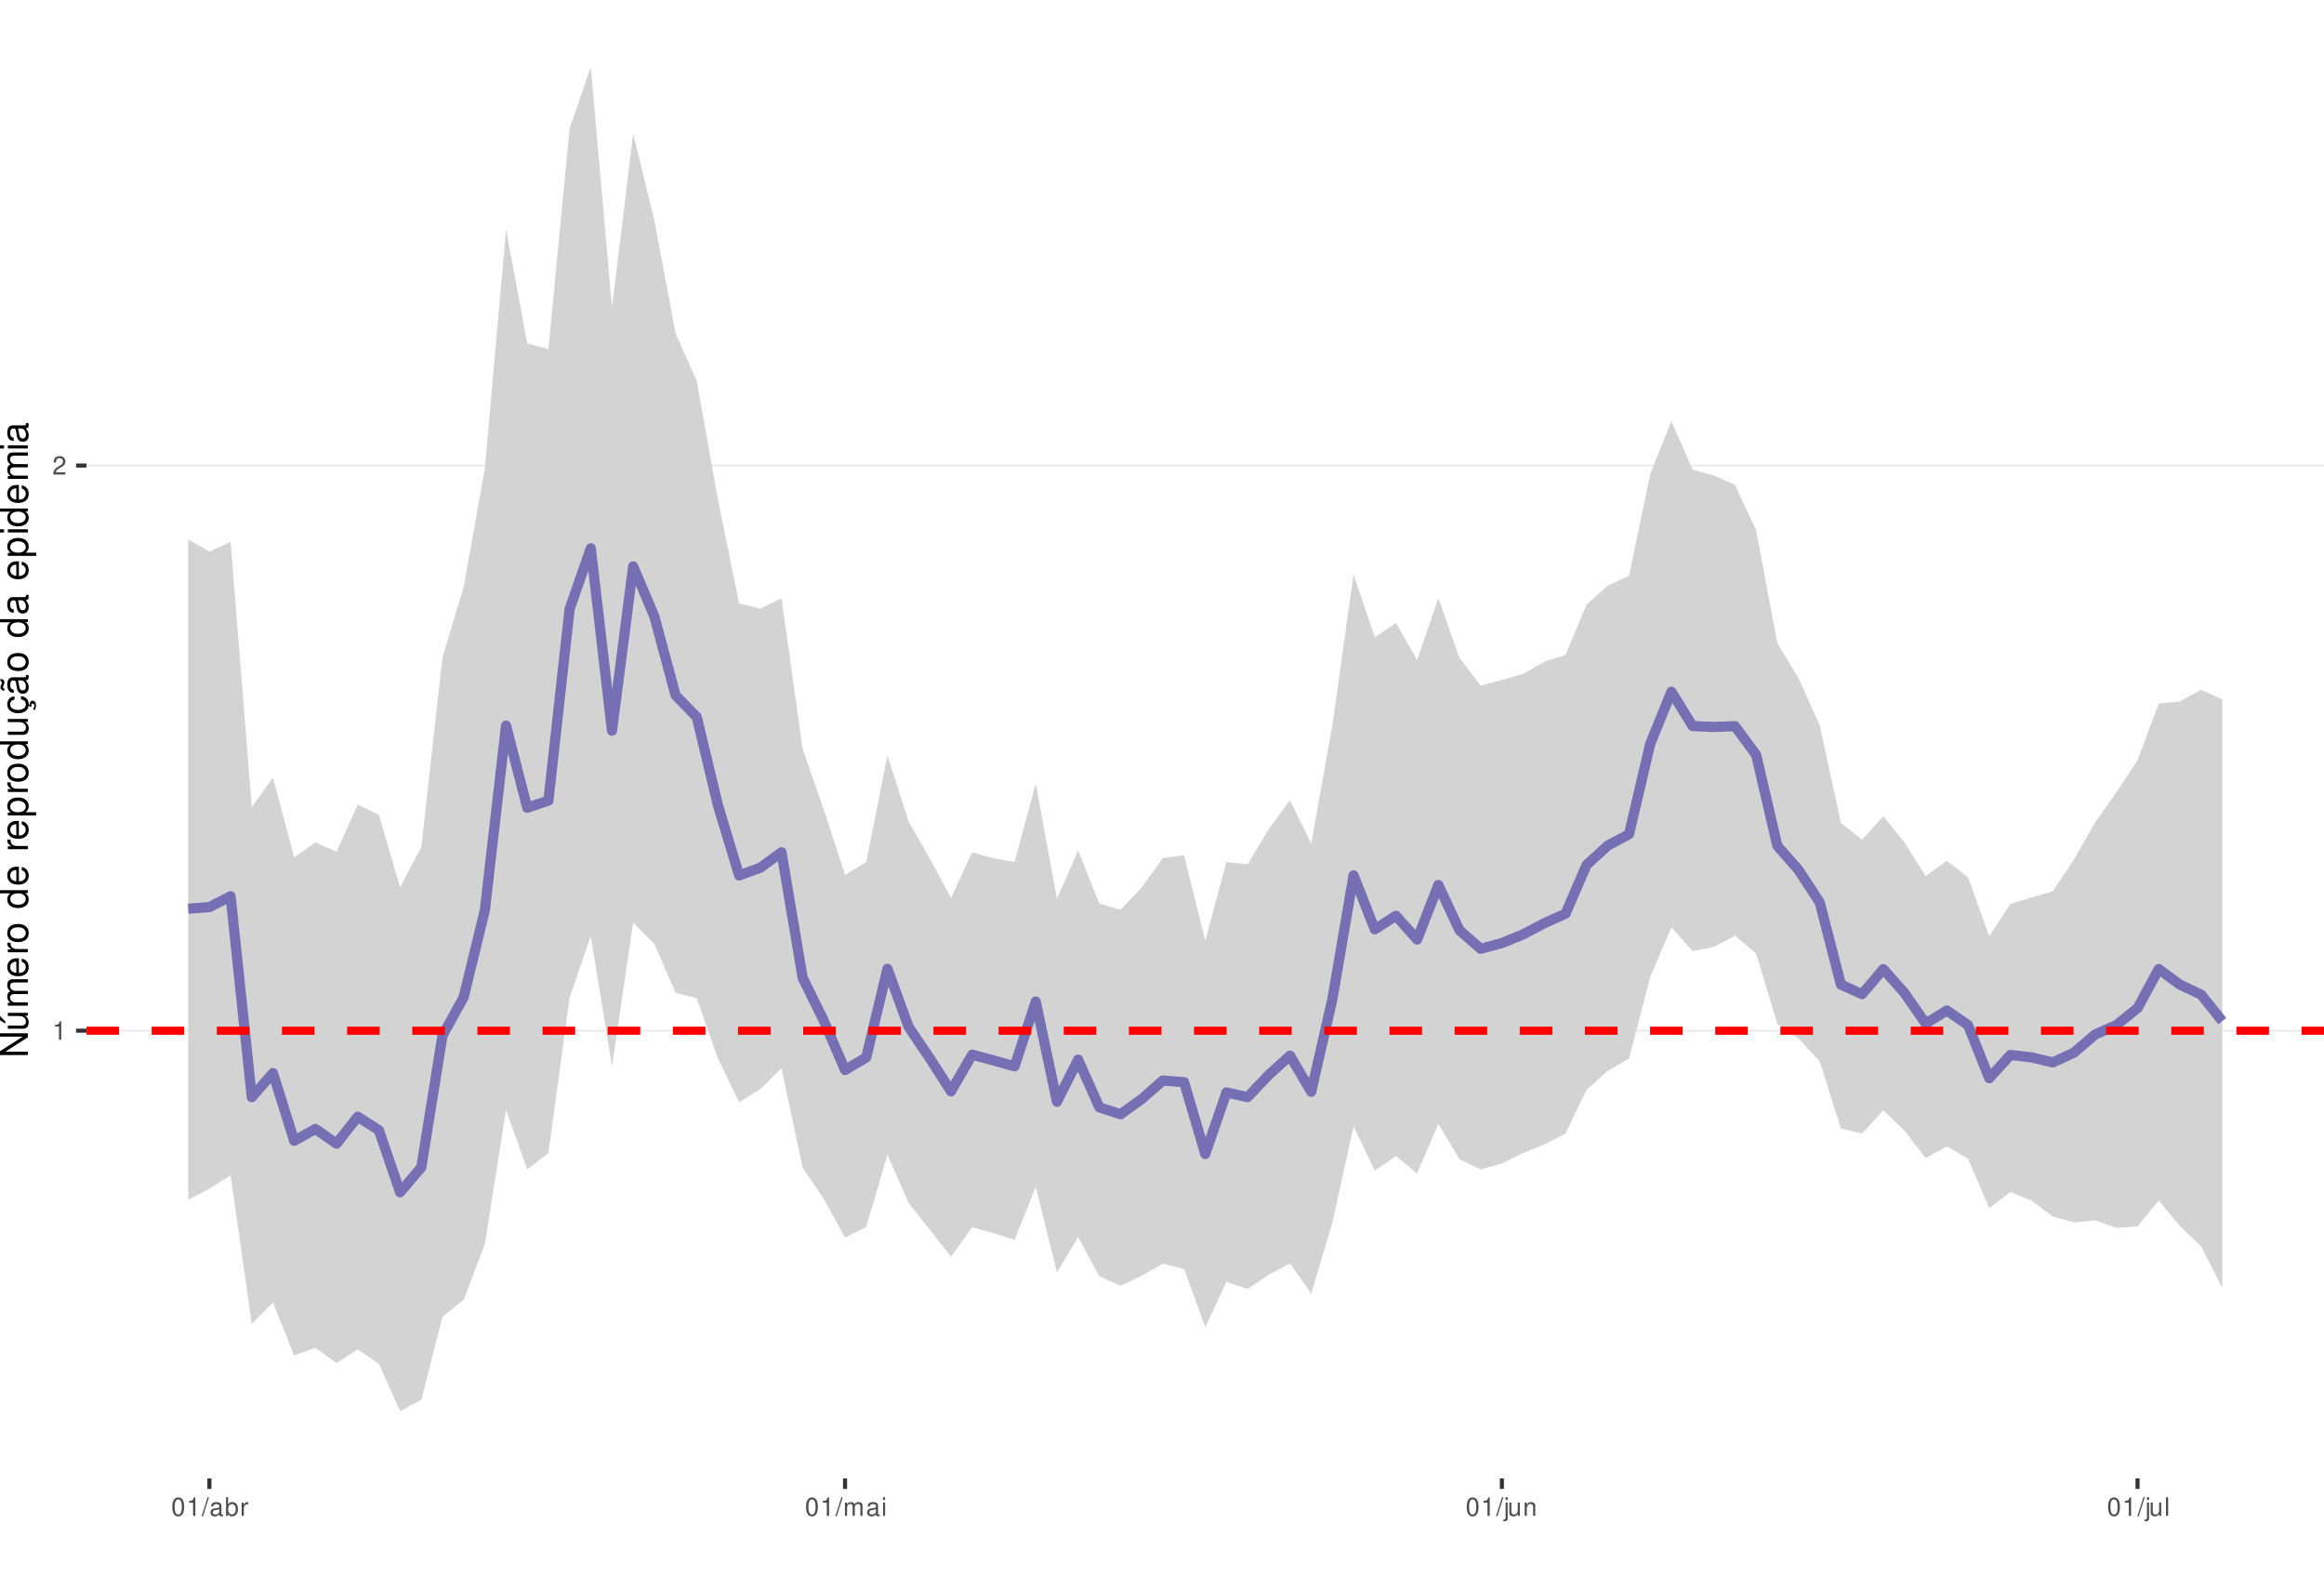
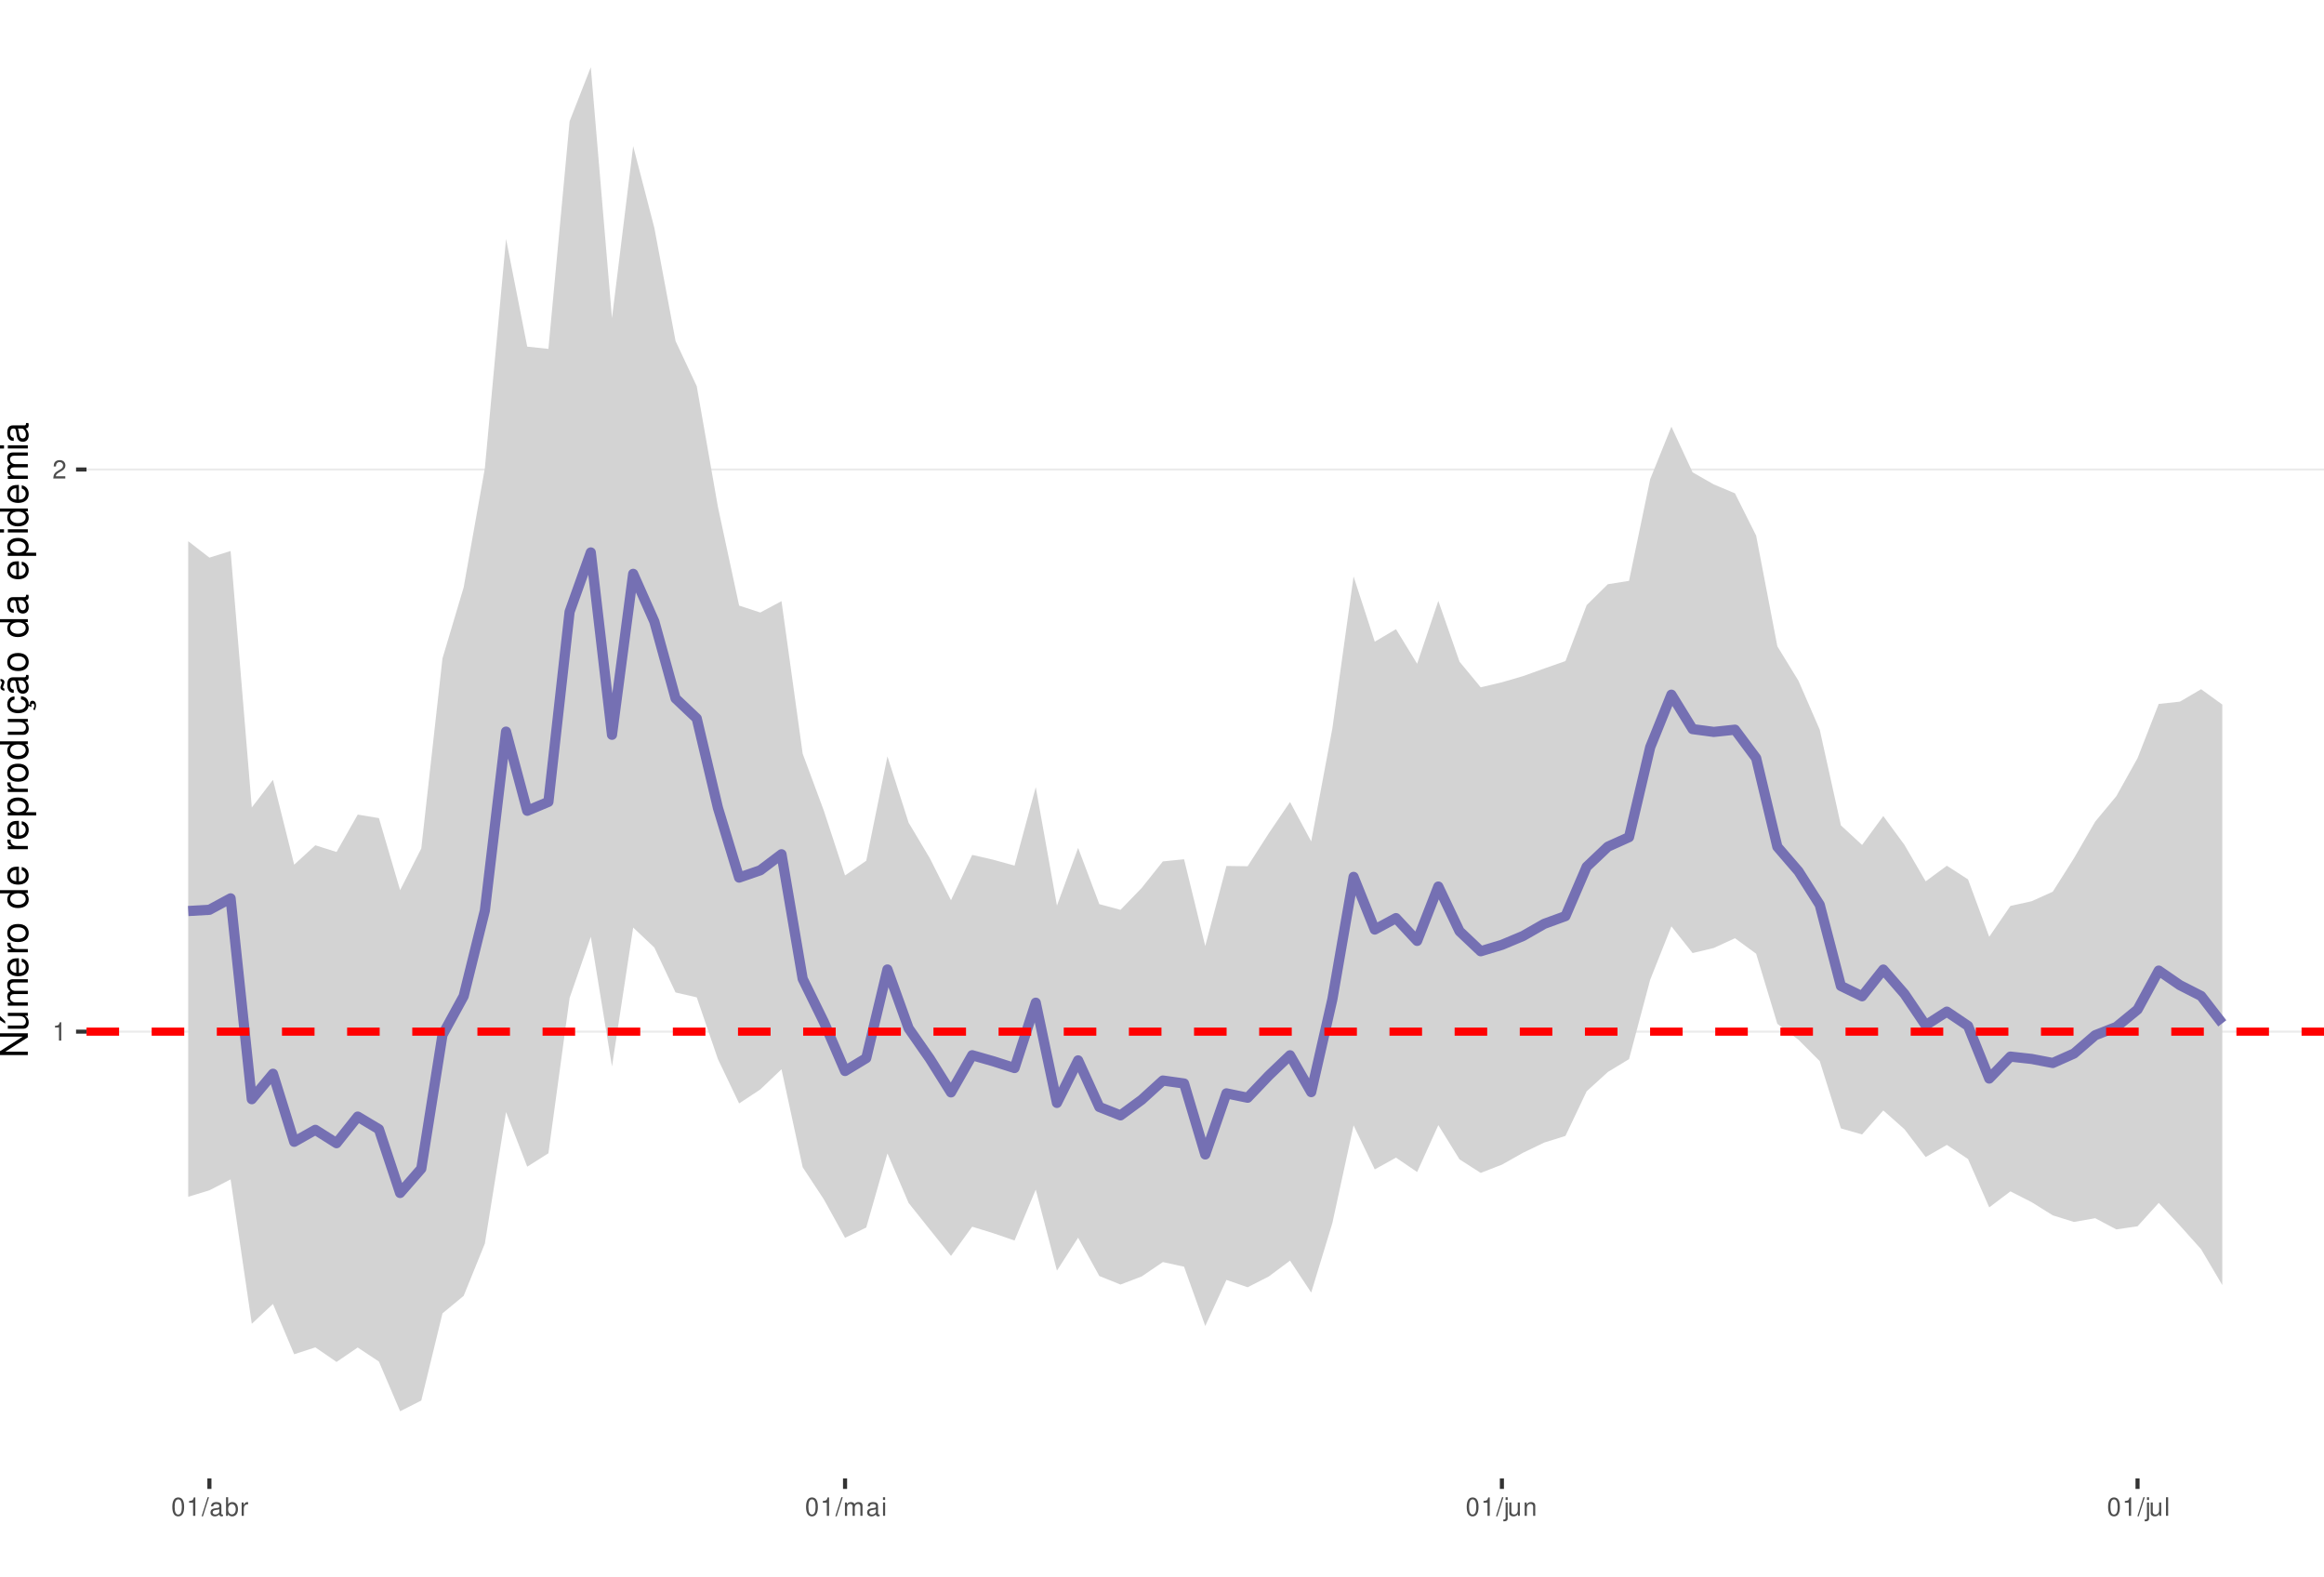
<svg xmlns="http://www.w3.org/2000/svg" xmlns:xlink="http://www.w3.org/1999/xlink" width="609pt" height="413pt" viewBox="0 0 609 413" version="1.1">
  <defs>
    <g>
      <symbol overflow="visible" id="glyph0-0">
        <path style="stroke:none;" d="" />
      </symbol>
      <symbol overflow="visible" id="glyph0-1">
        <path style="stroke:none;" d="M 1.719 -3.422 L 1.719 0 L 2.312 0 L 2.312 -4.812 L 1.922 -4.812 C 1.719 -4.078 1.578 -3.969 0.672 -3.859 L 0.672 -3.422 Z M 1.719 -3.422 " />
      </symbol>
      <symbol overflow="visible" id="glyph0-2">
        <path style="stroke:none;" d="M 3.375 -0.578 L 0.891 -0.578 C 0.938 -0.984 1.156 -1.234 1.734 -1.578 L 2.406 -1.953 C 3.062 -2.328 3.406 -2.812 3.406 -3.406 C 3.406 -3.812 3.234 -4.188 2.969 -4.438 C 2.688 -4.688 2.344 -4.812 1.891 -4.812 C 1.297 -4.812 0.844 -4.594 0.578 -4.188 C 0.422 -3.938 0.344 -3.641 0.328 -3.141 L 0.922 -3.141 C 0.938 -3.469 0.984 -3.672 1.062 -3.828 C 1.219 -4.125 1.516 -4.297 1.875 -4.297 C 2.406 -4.297 2.797 -3.906 2.797 -3.391 C 2.797 -3.016 2.578 -2.672 2.156 -2.438 L 1.547 -2.078 C 0.562 -1.516 0.281 -1.062 0.219 0 L 3.375 0 Z M 3.375 -0.578 " />
      </symbol>
      <symbol overflow="visible" id="glyph0-3">
        <path style="stroke:none;" d="M 1.828 -4.812 C 1.391 -4.812 0.984 -4.609 0.75 -4.281 C 0.438 -3.859 0.281 -3.219 0.281 -2.328 C 0.281 -0.703 0.812 0.156 1.828 0.156 C 2.828 0.156 3.375 -0.703 3.375 -2.297 C 3.375 -3.219 3.234 -3.844 2.922 -4.281 C 2.672 -4.625 2.281 -4.812 1.828 -4.812 Z M 1.828 -4.297 C 2.469 -4.297 2.781 -3.641 2.781 -2.344 C 2.781 -0.969 2.469 -0.328 1.812 -0.328 C 1.203 -0.328 0.891 -1 0.891 -2.328 C 0.891 -3.641 1.203 -4.297 1.828 -4.297 Z M 1.828 -4.297 " />
      </symbol>
      <symbol overflow="visible" id="glyph0-4">
        <path style="stroke:none;" d="M 1.531 -4.859 L -0.047 0.141 L 0.312 0.141 L 1.891 -4.859 Z M 1.531 -4.859 " />
      </symbol>
      <symbol overflow="visible" id="glyph0-5">
        <path style="stroke:none;" d="M 3.562 -0.328 C 3.5 -0.312 3.469 -0.312 3.438 -0.312 C 3.25 -0.312 3.141 -0.406 3.141 -0.578 L 3.141 -2.641 C 3.141 -3.25 2.688 -3.594 1.828 -3.594 C 1.312 -3.594 0.906 -3.438 0.672 -3.188 C 0.516 -3 0.453 -2.797 0.438 -2.453 L 0.984 -2.453 C 1.031 -2.875 1.297 -3.078 1.812 -3.078 C 2.312 -3.078 2.594 -2.891 2.594 -2.562 L 2.594 -2.406 C 2.578 -2.172 2.469 -2.078 2.016 -2.031 C 1.219 -1.922 1.109 -1.891 0.891 -1.812 C 0.484 -1.641 0.281 -1.328 0.281 -0.875 C 0.281 -0.25 0.719 0.156 1.422 0.156 C 1.859 0.156 2.219 0 2.609 -0.359 C 2.656 0 2.828 0.156 3.188 0.156 C 3.297 0.156 3.375 0.141 3.562 0.094 Z M 2.594 -1.094 C 2.594 -0.906 2.531 -0.797 2.375 -0.641 C 2.141 -0.438 1.875 -0.328 1.547 -0.328 C 1.109 -0.328 0.859 -0.547 0.859 -0.891 C 0.859 -1.266 1.094 -1.438 1.703 -1.531 C 2.297 -1.609 2.406 -1.641 2.594 -1.719 Z M 2.594 -1.094 " />
      </symbol>
      <symbol overflow="visible" id="glyph0-6">
        <path style="stroke:none;" d="M 0.359 -4.859 L 0.359 0 L 0.859 0 L 0.859 -0.453 C 1.125 -0.047 1.484 0.156 1.969 0.156 C 2.875 0.156 3.484 -0.594 3.484 -1.75 C 3.484 -2.891 2.922 -3.594 1.984 -3.594 C 1.516 -3.594 1.172 -3.406 0.906 -3.016 L 0.906 -4.859 Z M 1.891 -3.062 C 2.5 -3.062 2.906 -2.531 2.906 -1.703 C 2.906 -0.906 2.484 -0.359 1.891 -0.359 C 1.297 -0.359 0.906 -0.906 0.906 -1.719 C 0.906 -2.531 1.297 -3.062 1.891 -3.062 Z M 1.891 -3.062 " />
      </symbol>
      <symbol overflow="visible" id="glyph0-7">
        <path style="stroke:none;" d="M 0.453 -3.484 L 0.453 0 L 1.016 0 L 1.016 -1.812 C 1.031 -2.656 1.375 -3.016 2.141 -3 L 2.141 -3.562 C 2.047 -3.578 1.984 -3.594 1.922 -3.594 C 1.562 -3.594 1.297 -3.375 0.969 -2.859 L 0.969 -3.484 Z M 0.453 -3.484 " />
      </symbol>
      <symbol overflow="visible" id="glyph0-8">
        <path style="stroke:none;" d="M 0.469 -3.484 L 0.469 0 L 1.031 0 L 1.031 -2.188 C 1.031 -2.703 1.391 -3.109 1.844 -3.109 C 2.25 -3.109 2.484 -2.844 2.484 -2.406 L 2.484 0 L 3.047 0 L 3.047 -2.188 C 3.047 -2.703 3.422 -3.109 3.875 -3.109 C 4.266 -3.109 4.516 -2.844 4.516 -2.406 L 4.516 0 L 5.078 0 L 5.078 -2.609 C 5.078 -3.234 4.719 -3.594 4.062 -3.594 C 3.594 -3.594 3.312 -3.453 2.984 -3.062 C 2.781 -3.422 2.5 -3.594 2.047 -3.594 C 1.578 -3.594 1.266 -3.422 0.984 -3 L 0.984 -3.484 Z M 0.469 -3.484 " />
      </symbol>
      <symbol overflow="visible" id="glyph0-9">
        <path style="stroke:none;" d="M 1 -3.484 L 0.453 -3.484 L 0.453 0 L 1 0 Z M 1 -4.859 L 0.438 -4.859 L 0.438 -4.156 L 1 -4.156 Z M 1 -4.859 " />
      </symbol>
      <symbol overflow="visible" id="glyph0-10">
        <path style="stroke:none;" d="M 0.469 -3.484 L 0.469 0.5 C 0.469 0.859 0.359 0.969 0.016 0.969 C -0.031 0.969 -0.047 0.969 -0.125 0.953 L -0.125 1.438 C -0.047 1.438 -0.016 1.453 0.062 1.453 C 0.688 1.453 1.016 1.203 1.016 0.719 L 1.016 -3.484 Z M 1.016 -4.859 L 0.469 -4.859 L 0.469 -4.156 L 1.016 -4.156 Z M 1.016 -4.859 " />
      </symbol>
      <symbol overflow="visible" id="glyph0-11">
        <path style="stroke:none;" d="M 3.203 0 L 3.203 -3.484 L 2.656 -3.484 L 2.656 -1.516 C 2.656 -0.797 2.281 -0.328 1.703 -0.328 C 1.266 -0.328 0.984 -0.594 0.984 -1.016 L 0.984 -3.484 L 0.438 -3.484 L 0.438 -0.797 C 0.438 -0.219 0.859 0.156 1.547 0.156 C 2.062 0.156 2.391 -0.031 2.703 -0.484 L 2.703 0 Z M 3.203 0 " />
      </symbol>
      <symbol overflow="visible" id="glyph0-12">
        <path style="stroke:none;" d="M 0.469 -3.484 L 0.469 0 L 1.031 0 L 1.031 -1.922 C 1.031 -2.641 1.391 -3.109 1.969 -3.109 C 2.406 -3.109 2.688 -2.828 2.688 -2.422 L 2.688 0 L 3.234 0 L 3.234 -2.641 C 3.234 -3.219 2.812 -3.594 2.141 -3.594 C 1.625 -3.594 1.281 -3.391 0.984 -2.906 L 0.984 -3.484 Z M 0.469 -3.484 " />
      </symbol>
      <symbol overflow="visible" id="glyph0-13">
        <path style="stroke:none;" d="M 1.016 -4.859 L 0.453 -4.859 L 0.453 0 L 1.016 0 Z M 1.016 -4.859 " />
      </symbol>
      <symbol overflow="visible" id="glyph1-0">
        <path style="stroke:none;" d="" />
      </symbol>
      <symbol overflow="visible" id="glyph1-1">
        <path style="stroke:none;" d="M -7.297 -6.453 L -7.297 -5.578 L -1.328 -5.578 L -7.297 -1.766 L -7.297 -0.766 L 0 -0.766 L 0 -1.641 L -5.906 -1.641 L 0 -5.406 L 0 -6.453 Z M -7.297 -6.453 " />
      </symbol>
      <symbol overflow="visible" id="glyph1-2">
        <path style="stroke:none;" d="M 0 -4.812 L -5.234 -4.812 L -5.234 -3.984 L -2.266 -3.984 C -1.203 -3.984 -0.5 -3.438 -0.5 -2.562 C -0.5 -1.906 -0.906 -1.484 -1.531 -1.484 L -5.234 -1.484 L -5.234 -0.656 L -1.203 -0.656 C -0.328 -0.656 0.234 -1.297 0.234 -2.312 C 0.234 -3.094 -0.047 -3.578 -0.734 -4.062 L 0 -4.062 Z M -7.406 -2.953 L -5.922 -2 L -5.922 -2.594 L -7.406 -4.094 Z M -7.406 -2.953 " />
      </symbol>
      <symbol overflow="visible" id="glyph1-3">
        <path style="stroke:none;" d="M -5.234 -0.703 L 0 -0.703 L 0 -1.547 L -3.297 -1.547 C -4.047 -1.547 -4.656 -2.094 -4.656 -2.766 C -4.656 -3.391 -4.281 -3.734 -3.609 -3.734 L 0 -3.734 L 0 -4.578 L -3.297 -4.578 C -4.047 -4.578 -4.656 -5.125 -4.656 -5.812 C -4.656 -6.422 -4.266 -6.781 -3.609 -6.781 L 0 -6.781 L 0 -7.625 L -3.938 -7.625 C -4.875 -7.625 -5.391 -7.078 -5.391 -6.094 C -5.391 -5.406 -5.188 -4.984 -4.594 -4.484 C -5.156 -4.188 -5.391 -3.766 -5.391 -3.078 C -5.391 -2.375 -5.125 -1.906 -4.5 -1.469 L -5.234 -1.469 Z M -5.234 -0.703 " />
      </symbol>
      <symbol overflow="visible" id="glyph1-4">
        <path style="stroke:none;" d="M -2.344 -5.125 C -3.141 -5.125 -3.625 -5.062 -4.016 -4.922 C -4.875 -4.578 -5.391 -3.781 -5.391 -2.797 C -5.391 -1.344 -4.281 -0.406 -2.547 -0.406 C -0.812 -0.406 0.234 -1.297 0.234 -2.781 C 0.234 -3.984 -0.453 -4.812 -1.594 -5.016 L -1.594 -4.188 C -0.906 -3.953 -0.547 -3.484 -0.547 -2.812 C -0.547 -2.281 -0.781 -1.828 -1.219 -1.547 C -1.516 -1.344 -1.812 -1.281 -2.344 -1.266 Z M -3.016 -1.297 C -3.984 -1.359 -4.625 -1.953 -4.625 -2.797 C -4.625 -3.641 -3.953 -4.234 -3.016 -4.234 Z M -3.016 -1.297 " />
      </symbol>
      <symbol overflow="visible" id="glyph1-5">
        <path style="stroke:none;" d="M -5.234 -0.688 L 0 -0.688 L 0 -1.531 L -2.719 -1.531 C -3.984 -1.547 -4.547 -2.062 -4.516 -3.203 L -5.359 -3.203 C -5.375 -3.062 -5.391 -2.984 -5.391 -2.891 C -5.391 -2.344 -5.062 -1.938 -4.297 -1.453 L -5.234 -1.453 Z M -5.234 -0.688 " />
      </symbol>
      <symbol overflow="visible" id="glyph1-6">
        <path style="stroke:none;" d="M -5.391 -2.719 C -5.391 -1.234 -4.344 -0.359 -2.578 -0.359 C -0.812 -0.359 0.234 -1.234 0.234 -2.734 C 0.234 -4.203 -0.812 -5.094 -2.547 -5.094 C -4.359 -5.094 -5.391 -4.234 -5.391 -2.719 Z M -4.625 -2.734 C -4.625 -3.672 -3.844 -4.234 -2.547 -4.234 C -1.312 -4.234 -0.547 -3.656 -0.547 -2.734 C -0.547 -1.797 -1.312 -1.234 -2.578 -1.234 C -3.844 -1.234 -4.625 -1.797 -4.625 -2.734 Z M -4.625 -2.734 " />
      </symbol>
      <symbol overflow="visible" id="glyph1-7">
        <path style="stroke:none;" d="" />
      </symbol>
      <symbol overflow="visible" id="glyph1-8">
        <path style="stroke:none;" d="M -7.297 -4.953 L -7.297 -4.125 L -4.578 -4.125 C -5.109 -3.766 -5.391 -3.203 -5.391 -2.516 C -5.391 -1.156 -4.297 -0.266 -2.625 -0.266 C -0.859 -0.266 0.234 -1.125 0.234 -2.547 C 0.234 -3.266 -0.047 -3.766 -0.688 -4.203 L 0 -4.203 L 0 -4.953 Z M -4.609 -2.656 C -4.609 -3.547 -3.812 -4.125 -2.562 -4.125 C -1.344 -4.125 -0.547 -3.547 -0.547 -2.656 C -0.547 -1.734 -1.359 -1.125 -2.578 -1.125 C -3.797 -1.125 -4.609 -1.734 -4.609 -2.656 Z M -4.609 -2.656 " />
      </symbol>
      <symbol overflow="visible" id="glyph1-9">
        <path style="stroke:none;" d="M 2.188 -0.547 L 2.188 -1.375 L -0.547 -1.375 C -0.016 -1.812 0.234 -2.312 0.234 -2.984 C 0.234 -4.344 -0.859 -5.234 -2.531 -5.234 C -4.297 -5.234 -5.391 -4.375 -5.391 -2.984 C -5.391 -2.266 -5.062 -1.703 -4.453 -1.312 L -5.234 -1.312 L -5.234 -0.547 Z M -4.609 -2.844 C -4.609 -3.766 -3.797 -4.359 -2.547 -4.359 C -1.359 -4.359 -0.547 -3.75 -0.547 -2.844 C -0.547 -1.953 -1.344 -1.375 -2.578 -1.375 C -3.812 -1.375 -4.609 -1.953 -4.609 -2.844 Z M -4.609 -2.844 " />
      </symbol>
      <symbol overflow="visible" id="glyph1-10">
        <path style="stroke:none;" d="M 0 -4.812 L -5.234 -4.812 L -5.234 -3.984 L -2.266 -3.984 C -1.203 -3.984 -0.5 -3.438 -0.5 -2.562 C -0.5 -1.906 -0.906 -1.484 -1.531 -1.484 L -5.234 -1.484 L -5.234 -0.656 L -1.203 -0.656 C -0.328 -0.656 0.234 -1.297 0.234 -2.312 C 0.234 -3.094 -0.047 -3.578 -0.734 -4.062 L 0 -4.062 Z M 0 -4.812 " />
      </symbol>
      <symbol overflow="visible" id="glyph1-11">
        <path style="stroke:none;" d="M 0.234 -2.641 C 0.234 -3.875 -0.547 -4.703 -1.797 -4.766 L -1.797 -3.938 C -0.953 -3.797 -0.531 -3.359 -0.531 -2.656 C -0.531 -1.734 -1.281 -1.188 -2.516 -1.188 C -3.844 -1.188 -4.625 -1.719 -4.625 -2.625 C -4.625 -3.328 -4.203 -3.766 -3.484 -3.875 L -3.484 -4.703 C -3.984 -4.672 -4.312 -4.562 -4.609 -4.359 C -5.094 -4 -5.391 -3.375 -5.391 -2.641 C -5.391 -1.219 -4.266 -0.312 -2.531 -0.312 C -1.469 -0.312 -0.625 -0.672 -0.156 -1.312 C 0.047 -1.594 0.125 -1.812 0.203 -2.25 L 0.922 -1.938 L 0.984 -2.062 C 0.938 -2.188 0.906 -2.25 0.906 -2.375 C 0.906 -2.656 1.047 -2.828 1.281 -2.828 C 1.547 -2.828 1.734 -2.594 1.734 -2.297 C 1.734 -2.031 1.672 -1.844 1.438 -1.406 L 1.406 -1.312 L 1.812 -1.094 C 2.078 -1.75 2.141 -1.953 2.141 -2.344 C 2.141 -3.109 1.781 -3.578 1.203 -3.578 C 0.781 -3.578 0.547 -3.297 0.547 -2.797 C 0.547 -2.703 0.547 -2.641 0.562 -2.516 Z M 0.234 -2.641 " />
      </symbol>
      <symbol overflow="visible" id="glyph1-12">
        <path style="stroke:none;" d="M -0.484 -5.344 C -0.469 -5.266 -0.469 -5.219 -0.469 -5.172 C -0.469 -4.875 -0.625 -4.719 -0.875 -4.719 L -3.953 -4.719 C -4.891 -4.719 -5.391 -4.047 -5.391 -2.75 C -5.391 -1.984 -5.172 -1.375 -4.781 -1.016 C -4.516 -0.766 -4.203 -0.672 -3.688 -0.656 L -3.688 -1.484 C -4.328 -1.562 -4.625 -1.938 -4.625 -2.719 C -4.625 -3.484 -4.344 -3.891 -3.844 -3.891 L -3.625 -3.891 C -3.266 -3.875 -3.125 -3.703 -3.047 -3.016 C -2.891 -1.844 -2.844 -1.656 -2.719 -1.344 C -2.453 -0.734 -2 -0.422 -1.312 -0.422 C -0.375 -0.422 0.234 -1.078 0.234 -2.141 C 0.234 -2.797 0 -3.328 -0.547 -3.922 C 0 -3.984 0.234 -4.234 0.234 -4.781 C 0.234 -4.953 0.203 -5.062 0.141 -5.344 Z M -1.656 -3.891 C -1.375 -3.891 -1.203 -3.812 -0.969 -3.562 C -0.656 -3.219 -0.5 -2.812 -0.5 -2.312 C -0.5 -1.672 -0.812 -1.297 -1.344 -1.297 C -1.891 -1.297 -2.172 -1.656 -2.297 -2.547 C -2.422 -3.438 -2.453 -3.609 -2.594 -3.891 Z M -7.172 -3.75 C -6.922 -3.672 -6.812 -3.547 -6.812 -3.375 C -6.812 -3.25 -6.875 -2.984 -6.984 -2.734 C -7.156 -2.312 -7.172 -2.25 -7.172 -2.047 C -7.172 -1.594 -6.797 -1.297 -6.141 -1.188 L -6.141 -1.766 C -6.375 -1.812 -6.5 -1.938 -6.5 -2.094 C -6.5 -2.203 -6.469 -2.344 -6.375 -2.578 C -6.156 -3.156 -6.125 -3.234 -6.125 -3.438 C -6.125 -3.922 -6.484 -4.219 -7.172 -4.312 Z M -7.172 -3.75 " />
      </symbol>
      <symbol overflow="visible" id="glyph1-13">
        <path style="stroke:none;" d="M -0.484 -5.344 C -0.469 -5.266 -0.469 -5.219 -0.469 -5.172 C -0.469 -4.875 -0.625 -4.719 -0.875 -4.719 L -3.953 -4.719 C -4.891 -4.719 -5.391 -4.047 -5.391 -2.75 C -5.391 -1.984 -5.172 -1.375 -4.781 -1.016 C -4.516 -0.766 -4.203 -0.672 -3.688 -0.656 L -3.688 -1.484 C -4.328 -1.562 -4.625 -1.938 -4.625 -2.719 C -4.625 -3.484 -4.344 -3.891 -3.844 -3.891 L -3.625 -3.891 C -3.266 -3.875 -3.125 -3.703 -3.047 -3.016 C -2.891 -1.844 -2.844 -1.656 -2.719 -1.344 C -2.453 -0.734 -2 -0.422 -1.312 -0.422 C -0.375 -0.422 0.234 -1.078 0.234 -2.141 C 0.234 -2.797 0 -3.328 -0.547 -3.922 C 0 -3.984 0.234 -4.234 0.234 -4.781 C 0.234 -4.953 0.203 -5.062 0.141 -5.344 Z M -1.656 -3.891 C -1.375 -3.891 -1.203 -3.812 -0.969 -3.562 C -0.656 -3.219 -0.5 -2.812 -0.5 -2.312 C -0.5 -1.672 -0.812 -1.297 -1.344 -1.297 C -1.891 -1.297 -2.172 -1.656 -2.297 -2.547 C -2.422 -3.438 -2.453 -3.609 -2.594 -3.891 Z M -1.656 -3.891 " />
      </symbol>
      <symbol overflow="visible" id="glyph1-14">
        <path style="stroke:none;" d="M -5.234 -1.5 L -5.234 -0.672 L 0 -0.672 L 0 -1.5 Z M -7.297 -1.5 L -7.297 -0.656 L -6.234 -0.656 L -6.234 -1.5 Z M -7.297 -1.5 " />
      </symbol>
    </g>
    <clipPath id="clip1">
      <path d="M 22.672 0 L 609 0 L 609 387.328 L 22.672 387.328 Z M 22.672 0 " />
    </clipPath>
    <clipPath id="clip2">
-       <path d="M 22.672 269 L 609 269 L 609 271 L 22.672 271 Z M 22.672 269 " />
+       <path d="M 22.672 270 L 609 270 L 609 271 L 22.672 271 Z M 22.672 270 " />
    </clipPath>
    <clipPath id="clip3">
-       <path d="M 22.672 121 L 609 121 L 609 123 L 22.672 123 Z M 22.672 121 " />
+       <path d="M 22.672 122 L 609 122 L 609 124 L 22.672 124 Z M 22.672 122 " />
    </clipPath>
    <clipPath id="clip4">
-       <path d="M 22.672 268 L 609 268 L 609 272 L 22.672 272 Z M 22.672 268 " />
+       <path d="M 22.672 269 L 609 269 L 609 272 L 22.672 272 Z M 22.672 269 " />
    </clipPath>
  </defs>
  <g id="surface11">
    <rect x="0" y="0" width="609" height="413" style="fill:rgb(100%,100%,100%);fill-opacity:1;stroke:none;" />
    <rect x="0" y="0" width="609" height="413" style="fill:rgb(100%,100%,100%);fill-opacity:1;stroke:none;" />
    <path style="fill:none;stroke-width:1.067;stroke-linecap:round;stroke-linejoin:round;stroke:rgb(100%,100%,100%);stroke-opacity:1;stroke-miterlimit:10;" d="M 0 413 L 609 413 L 609 0 L 0 0 Z M 0 413 " />
    <g clip-path="url(#clip1)" clip-rule="nonzero">
      <path style=" stroke:none;fill-rule:nonzero;fill:rgb(100%,100%,100%);fill-opacity:1;" d="M 22.672 387.328 L 609 387.328 L 609 0 L 22.672 0 Z M 22.672 387.328 " />
    </g>
    <g clip-path="url(#clip2)" clip-rule="nonzero">
-       <path style="fill:none;stroke-width:0.533;stroke-linecap:butt;stroke-linejoin:round;stroke:rgb(92.157%,92.157%,92.157%);stroke-opacity:1;stroke-miterlimit:10;" d="M 22.672 270.027 L 609 270.027 " />
+       <path style="fill:none;stroke-width:0.533;stroke-linecap:butt;stroke-linejoin:round;stroke:rgb(92.157%,92.157%,92.157%);stroke-opacity:1;stroke-miterlimit:10;" d="M 22.672 270.273 L 609 270.273 " />
    </g>
    <g clip-path="url(#clip3)" clip-rule="nonzero">
-       <path style="fill:none;stroke-width:0.533;stroke-linecap:butt;stroke-linejoin:round;stroke:rgb(92.157%,92.157%,92.157%);stroke-opacity:1;stroke-miterlimit:10;" d="M 22.672 121.965 L 609 121.965 " />
-     </g>
-     <path style=" stroke:none;fill-rule:nonzero;fill:rgb(82.745%,82.745%,82.745%);fill-opacity:1;" d="M 49.324 141.305 L 54.875 144.523 L 60.426 141.922 L 65.98 211.445 L 71.531 203.719 L 77.086 224.641 L 82.637 220.676 L 88.188 223.172 L 93.742 210.789 L 99.293 213.477 L 104.848 232.48 L 110.398 221.914 L 115.949 172.195 L 121.504 153.742 L 127.055 122.75 L 132.609 60.082 L 138.16 89.969 L 143.711 91.477 L 149.266 33.656 L 154.816 17.605 L 160.371 80.492 L 165.922 35 L 171.473 57.734 L 177.027 87.344 L 182.578 99.75 L 188.133 130.922 L 193.684 158.078 L 199.234 159.461 L 204.789 156.746 L 210.34 196.215 L 215.895 212.176 L 221.445 229.199 L 226.996 225.852 L 232.551 197.922 L 238.102 215.223 L 243.656 224.93 L 249.207 235.223 L 254.758 223.293 L 260.312 224.867 L 265.863 225.805 L 271.418 205.277 L 276.969 235.469 L 282.52 222.812 L 288.074 236.691 L 293.625 238.336 L 299.18 232.52 L 304.73 224.777 L 310.285 224.078 L 315.836 246.422 L 321.387 225.824 L 326.941 226.43 L 332.492 217.219 L 338.047 209.629 L 343.598 220.992 L 349.148 189.996 L 354.703 150.516 L 360.254 166.93 L 365.809 163.207 L 371.359 172.906 L 376.91 156.695 L 382.465 172.418 L 388.016 179.605 L 393.57 178.117 L 399.121 176.543 L 404.672 173.367 L 410.227 171.59 L 415.777 158.395 L 421.332 153.395 L 426.883 150.863 L 432.434 124.18 L 437.988 110.32 L 443.539 123.012 L 449.094 124.578 L 454.645 127.031 L 460.195 138.934 L 465.75 168.496 L 471.301 177.688 L 476.855 190.004 L 482.406 215.582 L 487.957 219.992 L 493.512 213.832 L 499.062 220.73 L 504.617 229.488 L 510.168 225.535 L 515.719 229.824 L 521.273 245.227 L 526.824 236.832 L 532.379 235.105 L 537.93 233.5 L 543.48 225.156 L 549.035 215.48 L 554.586 207.586 L 560.141 199.16 L 565.691 184.309 L 571.242 183.746 L 576.797 180.711 L 582.348 183.207 L 582.348 337.395 L 576.797 326.539 L 571.242 321.199 L 565.691 314.512 L 560.141 321.281 L 554.586 321.699 L 549.035 319.707 L 543.48 320.242 L 537.93 318.719 L 532.379 314.539 L 526.824 312.242 L 521.273 316.512 L 515.719 303.559 L 510.168 300.328 L 504.617 303.395 L 499.062 296.207 L 493.512 290.887 L 487.957 296.996 L 482.406 295.621 L 476.855 278.074 L 471.301 272.066 L 465.75 268.32 L 460.195 249.82 L 454.645 245.16 L 449.094 248.051 L 443.539 249.18 L 437.988 242.953 L 432.434 255.957 L 426.883 277.281 L 421.332 280.547 L 415.777 285.48 L 410.227 296.977 L 404.672 299.848 L 399.121 302.047 L 393.57 304.805 L 388.016 306.363 L 382.465 303.73 L 376.91 294.43 L 371.359 307.41 L 365.809 302.863 L 360.254 306.695 L 354.703 295.082 L 349.148 320.324 L 343.598 338.906 L 338.047 331 L 332.492 333.969 L 326.941 337.676 L 321.387 335.844 L 315.836 347.684 L 310.285 332.473 L 304.73 331.066 L 299.18 334.242 L 293.625 336.852 L 288.074 334.363 L 282.52 324.102 L 276.969 333.344 L 271.418 310.938 L 265.863 324.859 L 260.312 323.059 L 254.758 321.52 L 249.207 329.25 L 243.656 322.137 L 238.102 315.195 L 232.551 302.496 L 226.996 321.43 L 221.445 324.207 L 215.895 314.16 L 210.34 305.953 L 204.789 279.867 L 199.234 285.316 L 193.684 288.754 L 188.133 277.305 L 182.578 261.516 L 177.027 260.09 L 171.473 247.293 L 165.922 241.684 L 160.371 279.383 L 154.816 245.203 L 149.266 261.355 L 143.711 302.09 L 138.16 306.352 L 132.609 290.789 L 127.055 325.938 L 121.504 340.488 L 115.949 345.012 L 110.398 366.703 L 104.848 369.723 L 99.293 357.305 L 93.742 353.512 L 88.188 357.082 L 82.637 353.098 L 77.086 355.102 L 71.531 341.234 L 65.98 346.816 L 60.426 307.934 L 54.875 311.406 L 49.324 314.293 Z M 49.324 141.305 " />
-     <path style="fill:none;stroke-width:2.667;stroke-linecap:butt;stroke-linejoin:round;stroke:rgb(45.882%,43.922%,70.196%);stroke-opacity:1;stroke-miterlimit:10;" d="M 49.324 238.066 L 54.875 237.645 L 60.426 234.801 L 65.98 287.43 L 71.531 281.129 L 77.086 298.863 L 82.637 295.758 L 88.188 299.617 L 93.742 292.551 L 99.293 296.094 L 104.848 312.359 L 110.398 305.82 L 115.949 271.336 L 121.504 261.227 L 127.055 238.438 L 132.609 190.109 L 138.16 211.613 L 143.711 209.742 L 149.266 159.562 L 154.816 143.641 L 160.371 191.422 L 165.922 148.387 L 171.473 161.488 L 177.027 182.145 L 182.578 187.855 L 188.133 210.961 L 193.684 229.344 L 199.234 227.332 L 204.789 223.277 L 210.34 256.172 L 215.895 267.457 L 221.445 280.328 L 226.996 277.027 L 232.551 253.812 L 238.102 269.039 L 243.656 277.254 L 249.207 285.906 L 254.758 276.309 L 260.312 277.797 L 265.863 279.367 L 271.418 262.379 L 276.969 288.641 L 282.52 277.609 L 288.074 290.098 L 293.625 291.91 L 299.18 287.938 L 304.73 283.074 L 310.285 283.516 L 315.836 302.316 L 321.387 286.207 L 326.941 287.426 L 332.492 281.586 L 338.047 276.555 L 343.598 286.031 L 349.148 261.754 L 354.703 229.328 L 360.254 243.465 L 365.809 239.91 L 371.359 246.148 L 376.91 231.848 L 382.465 243.738 L 388.016 248.562 L 393.57 247.066 L 399.121 244.793 L 404.672 241.867 L 410.227 239.391 L 415.777 226.582 L 421.332 221.516 L 426.883 218.543 L 432.434 194.879 L 437.988 181.23 L 443.539 190.203 L 449.094 190.453 L 454.645 190.242 L 460.195 197.77 L 465.75 221.594 L 471.301 227.914 L 476.855 236.41 L 482.406 257.941 L 487.957 260.449 L 493.512 253.891 L 499.062 260.141 L 504.617 268.156 L 510.168 264.734 L 515.719 268.562 L 521.273 282.473 L 526.824 276.379 L 532.379 277.016 L 537.93 278.332 L 543.48 275.777 L 549.035 271 L 554.586 268.57 L 560.141 264.113 L 565.691 253.871 L 571.242 257.965 L 576.797 260.57 L 582.348 267.523 " />
+       <path style="fill:none;stroke-width:0.533;stroke-linecap:butt;stroke-linejoin:round;stroke:rgb(92.157%,92.157%,92.157%);stroke-opacity:1;stroke-miterlimit:10;" d="M 22.672 123.004 L 609 123.004 " />
+     </g>
+     <path style=" stroke:none;fill-rule:nonzero;fill:rgb(82.745%,82.745%,82.745%);fill-opacity:1;" d="M 49.324 141.789 L 54.875 146.086 L 60.426 144.352 L 65.98 211.551 L 71.531 204.293 L 77.086 226.535 L 82.637 221.449 L 88.188 223.207 L 93.742 213.41 L 99.293 214.324 L 104.848 233.203 L 110.398 222.277 L 115.949 172.496 L 121.504 153.871 L 127.055 122.688 L 132.609 62.594 L 138.16 90.816 L 143.711 91.402 L 149.266 31.766 L 154.816 17.605 L 160.371 83.359 L 165.922 38.277 L 171.473 59.715 L 177.027 89.332 L 182.578 101.168 L 188.133 132.828 L 193.684 158.652 L 199.234 160.469 L 204.789 157.488 L 210.34 197.449 L 215.895 212.414 L 221.445 229.352 L 226.996 225.492 L 232.551 198.164 L 238.102 215.516 L 243.656 224.84 L 249.207 235.844 L 254.758 223.965 L 260.312 225.242 L 265.863 226.777 L 271.418 206.223 L 276.969 237.254 L 282.52 222.137 L 288.074 236.863 L 293.625 238.363 L 299.18 232.625 L 304.73 225.672 L 310.285 225.113 L 315.836 247.844 L 321.387 226.863 L 326.941 226.941 L 332.492 218.293 L 338.047 210.102 L 343.598 220.434 L 349.148 190.809 L 354.703 151.023 L 360.254 168.109 L 365.809 164.832 L 371.359 173.887 L 376.91 157.426 L 382.465 173.344 L 388.016 180.062 L 393.57 178.746 L 399.121 177.129 L 404.672 175.133 L 410.227 173.188 L 415.777 158.543 L 421.332 153.055 L 426.883 152.168 L 432.434 125.516 L 437.988 111.781 L 443.539 123.742 L 449.094 126.906 L 454.645 129.246 L 460.195 140.328 L 465.75 169.316 L 471.301 178.379 L 476.855 191.152 L 482.406 216.234 L 487.957 221.363 L 493.512 213.785 L 499.062 221.344 L 504.617 230.898 L 510.168 226.809 L 515.719 230.383 L 521.273 245.43 L 526.824 237.34 L 532.379 236.109 L 537.93 233.605 L 543.48 224.84 L 549.035 215.254 L 554.586 208.578 L 560.141 198.621 L 565.691 184.414 L 571.242 183.82 L 576.797 180.566 L 582.348 184.582 L 582.348 336.668 L 576.797 327.273 L 571.242 321.074 L 565.691 315.137 L 560.141 321.266 L 554.586 322.078 L 549.035 319.148 L 543.48 320.129 L 537.93 318.402 L 532.379 314.938 L 526.824 312.121 L 521.273 316.316 L 515.719 303.652 L 510.168 299.945 L 504.617 303.133 L 499.062 295.84 L 493.512 290.91 L 487.957 297.207 L 482.406 295.613 L 476.855 277.988 L 471.301 272.414 L 465.75 268.223 L 460.195 249.859 L 454.645 245.797 L 449.094 248.352 L 443.539 249.684 L 437.988 242.688 L 432.434 256.656 L 426.883 277.473 L 421.332 280.844 L 415.777 285.902 L 410.227 297.586 L 404.672 299.332 L 399.121 301.996 L 393.57 305.121 L 388.016 307.281 L 382.465 303.73 L 376.91 294.766 L 371.359 307.043 L 365.809 303.281 L 360.254 306.363 L 354.703 294.824 L 349.148 320.406 L 343.598 338.629 L 338.047 330.262 L 332.492 334.406 L 326.941 337.242 L 321.387 335.312 L 315.836 347.387 L 310.285 331.859 L 304.73 330.637 L 299.18 334.402 L 293.625 336.531 L 288.074 334.289 L 282.52 324.25 L 276.969 332.883 L 271.418 311.645 L 265.863 324.988 L 260.312 323.086 L 254.758 321.371 L 249.207 329.027 L 243.656 322.113 L 238.102 315.16 L 232.551 302.176 L 226.996 321.59 L 221.445 324.281 L 215.895 314.219 L 210.34 305.797 L 204.789 280.125 L 199.234 285.418 L 193.684 289.078 L 188.133 277.469 L 182.578 261.289 L 177.027 260.008 L 171.473 248.242 L 165.922 243 L 160.371 279.387 L 154.816 245.43 L 149.266 261.445 L 143.711 302.133 L 138.16 305.652 L 132.609 291.336 L 127.055 325.797 L 121.504 339.484 L 115.949 344.078 L 110.398 366.91 L 104.848 369.723 L 99.293 356.707 L 93.742 353.02 L 88.188 356.805 L 82.637 352.984 L 77.086 354.793 L 71.531 341.617 L 65.98 346.809 L 60.426 308.98 L 54.875 311.84 L 49.324 313.531 Z M 49.324 141.789 " />
+     <path style="fill:none;stroke-width:2.667;stroke-linecap:butt;stroke-linejoin:round;stroke:rgb(45.882%,43.922%,70.196%);stroke-opacity:1;stroke-miterlimit:10;" d="M 49.324 238.672 L 54.875 238.352 L 60.426 235.352 L 65.98 287.969 L 71.531 281.301 L 77.086 299.133 L 82.637 295.996 L 88.188 299.496 L 93.742 292.523 L 99.293 295.844 L 104.848 312.535 L 110.398 306.168 L 115.949 271.137 L 121.504 260.973 L 127.055 238.566 L 132.609 191.672 L 138.16 212.406 L 143.711 210.07 L 149.266 160.277 L 154.816 144.734 L 160.371 192.504 L 165.922 150.336 L 171.473 162.84 L 177.027 182.965 L 182.578 188.219 L 188.133 211.656 L 193.684 229.914 L 199.234 228 L 204.789 223.801 L 210.34 256.426 L 215.895 267.742 L 221.445 280.586 L 226.996 277.211 L 232.551 253.984 L 238.102 269.402 L 243.656 277.355 L 249.207 286.191 L 254.758 276.449 L 260.312 278.035 L 265.863 279.809 L 271.418 262.688 L 276.969 288.941 L 282.52 277.801 L 288.074 290.004 L 293.625 292.207 L 299.18 288.125 L 304.73 283.078 L 310.285 283.859 L 315.836 302.445 L 321.387 286.441 L 326.941 287.59 L 332.492 281.773 L 338.047 276.465 L 343.598 286.117 L 349.148 261.766 L 354.703 229.727 L 360.254 243.523 L 365.809 240.527 L 371.359 246.496 L 376.91 232.258 L 382.465 243.961 L 388.016 249.211 L 393.57 247.531 L 399.121 245.203 L 404.672 242.027 L 410.227 240 L 415.777 227.09 L 421.332 221.82 L 426.883 219.316 L 432.434 195.754 L 437.988 181.996 L 443.539 191.012 L 449.094 191.75 L 454.645 191.164 L 460.195 198.613 L 465.75 221.84 L 471.301 228.281 L 476.855 237.035 L 482.406 258.301 L 487.957 261.008 L 493.512 254.008 L 499.062 260.383 L 504.617 268.602 L 510.168 265.031 L 515.719 268.773 L 521.273 282.562 L 526.824 276.812 L 532.379 277.422 L 537.93 278.484 L 543.48 276.008 L 549.035 271.211 L 554.586 269.043 L 560.141 264.484 L 565.691 254.277 L 571.242 258.094 L 576.797 260.922 L 582.348 268.098 " />
    <g clip-path="url(#clip4)" clip-rule="nonzero">
-       <path style="fill:none;stroke-width:2.134;stroke-linecap:butt;stroke-linejoin:round;stroke:rgb(100%,0%,0%);stroke-opacity:1;stroke-dasharray:8.536,8.536;stroke-miterlimit:10;" d="M 22.672 270.027 L 609 270.027 " />
-     </g>
-     <g style="fill:rgb(30.196%,30.196%,30.196%);fill-opacity:1;">
-       <use xlink:href="#glyph0-1" x="13.738" y="272.375" />
-     </g>
-     <g style="fill:rgb(30.196%,30.196%,30.196%);fill-opacity:1;">
-       <use xlink:href="#glyph0-2" x="13.738" y="124.312" />
-     </g>
-     <path style="fill:none;stroke-width:1.067;stroke-linecap:butt;stroke-linejoin:round;stroke:rgb(20%,20%,20%);stroke-opacity:1;stroke-miterlimit:10;" d="M 19.93 270.027 L 22.672 270.027 " />
-     <path style="fill:none;stroke-width:1.067;stroke-linecap:butt;stroke-linejoin:round;stroke:rgb(20%,20%,20%);stroke-opacity:1;stroke-miterlimit:10;" d="M 19.93 121.965 L 22.672 121.965 " />
+       <path style="fill:none;stroke-width:2.134;stroke-linecap:butt;stroke-linejoin:round;stroke:rgb(100%,0%,0%);stroke-opacity:1;stroke-dasharray:8.536,8.536;stroke-miterlimit:10;" d="M 22.672 270.273 L 609 270.273 " />
+     </g>
+     <g style="fill:rgb(30.196%,30.196%,30.196%);fill-opacity:1;">
+       <use xlink:href="#glyph0-1" x="13.738" y="272.621" />
+     </g>
+     <g style="fill:rgb(30.196%,30.196%,30.196%);fill-opacity:1;">
+       <use xlink:href="#glyph0-2" x="13.738" y="125.352" />
+     </g>
+     <path style="fill:none;stroke-width:1.067;stroke-linecap:butt;stroke-linejoin:round;stroke:rgb(20%,20%,20%);stroke-opacity:1;stroke-miterlimit:10;" d="M 19.93 270.273 L 22.672 270.273 " />
+     <path style="fill:none;stroke-width:1.067;stroke-linecap:butt;stroke-linejoin:round;stroke:rgb(20%,20%,20%);stroke-opacity:1;stroke-miterlimit:10;" d="M 19.93 123.004 L 22.672 123.004 " />
    <path style="fill:none;stroke-width:1.067;stroke-linecap:butt;stroke-linejoin:round;stroke:rgb(20%,20%,20%);stroke-opacity:1;stroke-miterlimit:10;" d="M 54.875 390.07 L 54.875 387.328 " />
    <path style="fill:none;stroke-width:1.067;stroke-linecap:butt;stroke-linejoin:round;stroke:rgb(20%,20%,20%);stroke-opacity:1;stroke-miterlimit:10;" d="M 221.445 390.07 L 221.445 387.328 " />
    <path style="fill:none;stroke-width:1.067;stroke-linecap:butt;stroke-linejoin:round;stroke:rgb(20%,20%,20%);stroke-opacity:1;stroke-miterlimit:10;" d="M 393.57 390.07 L 393.57 387.328 " />
    <path style="fill:none;stroke-width:1.067;stroke-linecap:butt;stroke-linejoin:round;stroke:rgb(20%,20%,20%);stroke-opacity:1;stroke-miterlimit:10;" d="M 560.141 390.07 L 560.141 387.328 " />
    <g style="fill:rgb(30.196%,30.196%,30.196%);fill-opacity:1;">
      <use xlink:href="#glyph0-3" x="44.875" y="397.109" />
      <use xlink:href="#glyph0-1" x="48.875" y="397.109" />
      <use xlink:href="#glyph0-4" x="52.875" y="397.109" />
      <use xlink:href="#glyph0-5" x="54.875" y="397.109" />
      <use xlink:href="#glyph0-6" x="58.875" y="397.109" />
      <use xlink:href="#glyph0-7" x="62.875" y="397.109" />
    </g>
    <g style="fill:rgb(30.196%,30.196%,30.196%);fill-opacity:1;">
      <use xlink:href="#glyph0-3" x="210.945" y="397.109" />
      <use xlink:href="#glyph0-1" x="214.945" y="397.109" />
      <use xlink:href="#glyph0-4" x="218.945" y="397.109" />
      <use xlink:href="#glyph0-8" x="220.945" y="397.109" />
      <use xlink:href="#glyph0-5" x="226.945" y="397.109" />
      <use xlink:href="#glyph0-9" x="230.945" y="397.109" />
    </g>
    <g style="fill:rgb(30.196%,30.196%,30.196%);fill-opacity:1;">
      <use xlink:href="#glyph0-3" x="384.07" y="397.109" />
      <use xlink:href="#glyph0-1" x="388.07" y="397.109" />
      <use xlink:href="#glyph0-4" x="392.07" y="397.109" />
      <use xlink:href="#glyph0-10" x="394.07" y="397.109" />
      <use xlink:href="#glyph0-11" x="395.07" y="397.109" />
      <use xlink:href="#glyph0-12" x="399.07" y="397.109" />
    </g>
    <g style="fill:rgb(30.196%,30.196%,30.196%);fill-opacity:1;">
      <use xlink:href="#glyph0-3" x="552.141" y="397.109" />
      <use xlink:href="#glyph0-1" x="556.141" y="397.109" />
      <use xlink:href="#glyph0-4" x="560.141" y="397.109" />
      <use xlink:href="#glyph0-10" x="562.141" y="397.109" />
      <use xlink:href="#glyph0-11" x="563.141" y="397.109" />
      <use xlink:href="#glyph0-13" x="567.141" y="397.109" />
    </g>
    <g style="fill:rgb(0%,0%,0%);fill-opacity:1;">
      <use xlink:href="#glyph1-1" x="7.29" y="277.164" />
      <use xlink:href="#glyph1-2" x="7.29" y="270.164" />
      <use xlink:href="#glyph1-3" x="7.29" y="264.164" />
      <use xlink:href="#glyph1-4" x="7.29" y="256.164" />
      <use xlink:href="#glyph1-5" x="7.29" y="250.164" />
      <use xlink:href="#glyph1-6" x="7.29" y="247.164" />
      <use xlink:href="#glyph1-7" x="7.29" y="241.164" />
      <use xlink:href="#glyph1-8" x="7.29" y="238.164" />
      <use xlink:href="#glyph1-4" x="7.29" y="232.164" />
      <use xlink:href="#glyph1-7" x="7.29" y="226.164" />
      <use xlink:href="#glyph1-5" x="7.29" y="223.164" />
      <use xlink:href="#glyph1-4" x="7.29" y="220.164" />
      <use xlink:href="#glyph1-9" x="7.29" y="214.164" />
      <use xlink:href="#glyph1-5" x="7.29" y="208.164" />
      <use xlink:href="#glyph1-6" x="7.29" y="205.164" />
      <use xlink:href="#glyph1-8" x="7.29" y="199.164" />
      <use xlink:href="#glyph1-10" x="7.29" y="193.164" />
      <use xlink:href="#glyph1-11" x="7.29" y="187.164" />
      <use xlink:href="#glyph1-12" x="7.29" y="182.164" />
      <use xlink:href="#glyph1-6" x="7.29" y="176.164" />
      <use xlink:href="#glyph1-7" x="7.29" y="170.164" />
      <use xlink:href="#glyph1-8" x="7.29" y="167.164" />
      <use xlink:href="#glyph1-13" x="7.29" y="161.164" />
      <use xlink:href="#glyph1-7" x="7.29" y="155.164" />
      <use xlink:href="#glyph1-4" x="7.29" y="152.164" />
      <use xlink:href="#glyph1-9" x="7.29" y="146.164" />
      <use xlink:href="#glyph1-14" x="7.29" y="140.164" />
      <use xlink:href="#glyph1-8" x="7.29" y="138.164" />
      <use xlink:href="#glyph1-4" x="7.29" y="132.164" />
      <use xlink:href="#glyph1-3" x="7.29" y="126.164" />
      <use xlink:href="#glyph1-14" x="7.29" y="118.164" />
      <use xlink:href="#glyph1-13" x="7.29" y="116.164" />
    </g>
  </g>
</svg>
